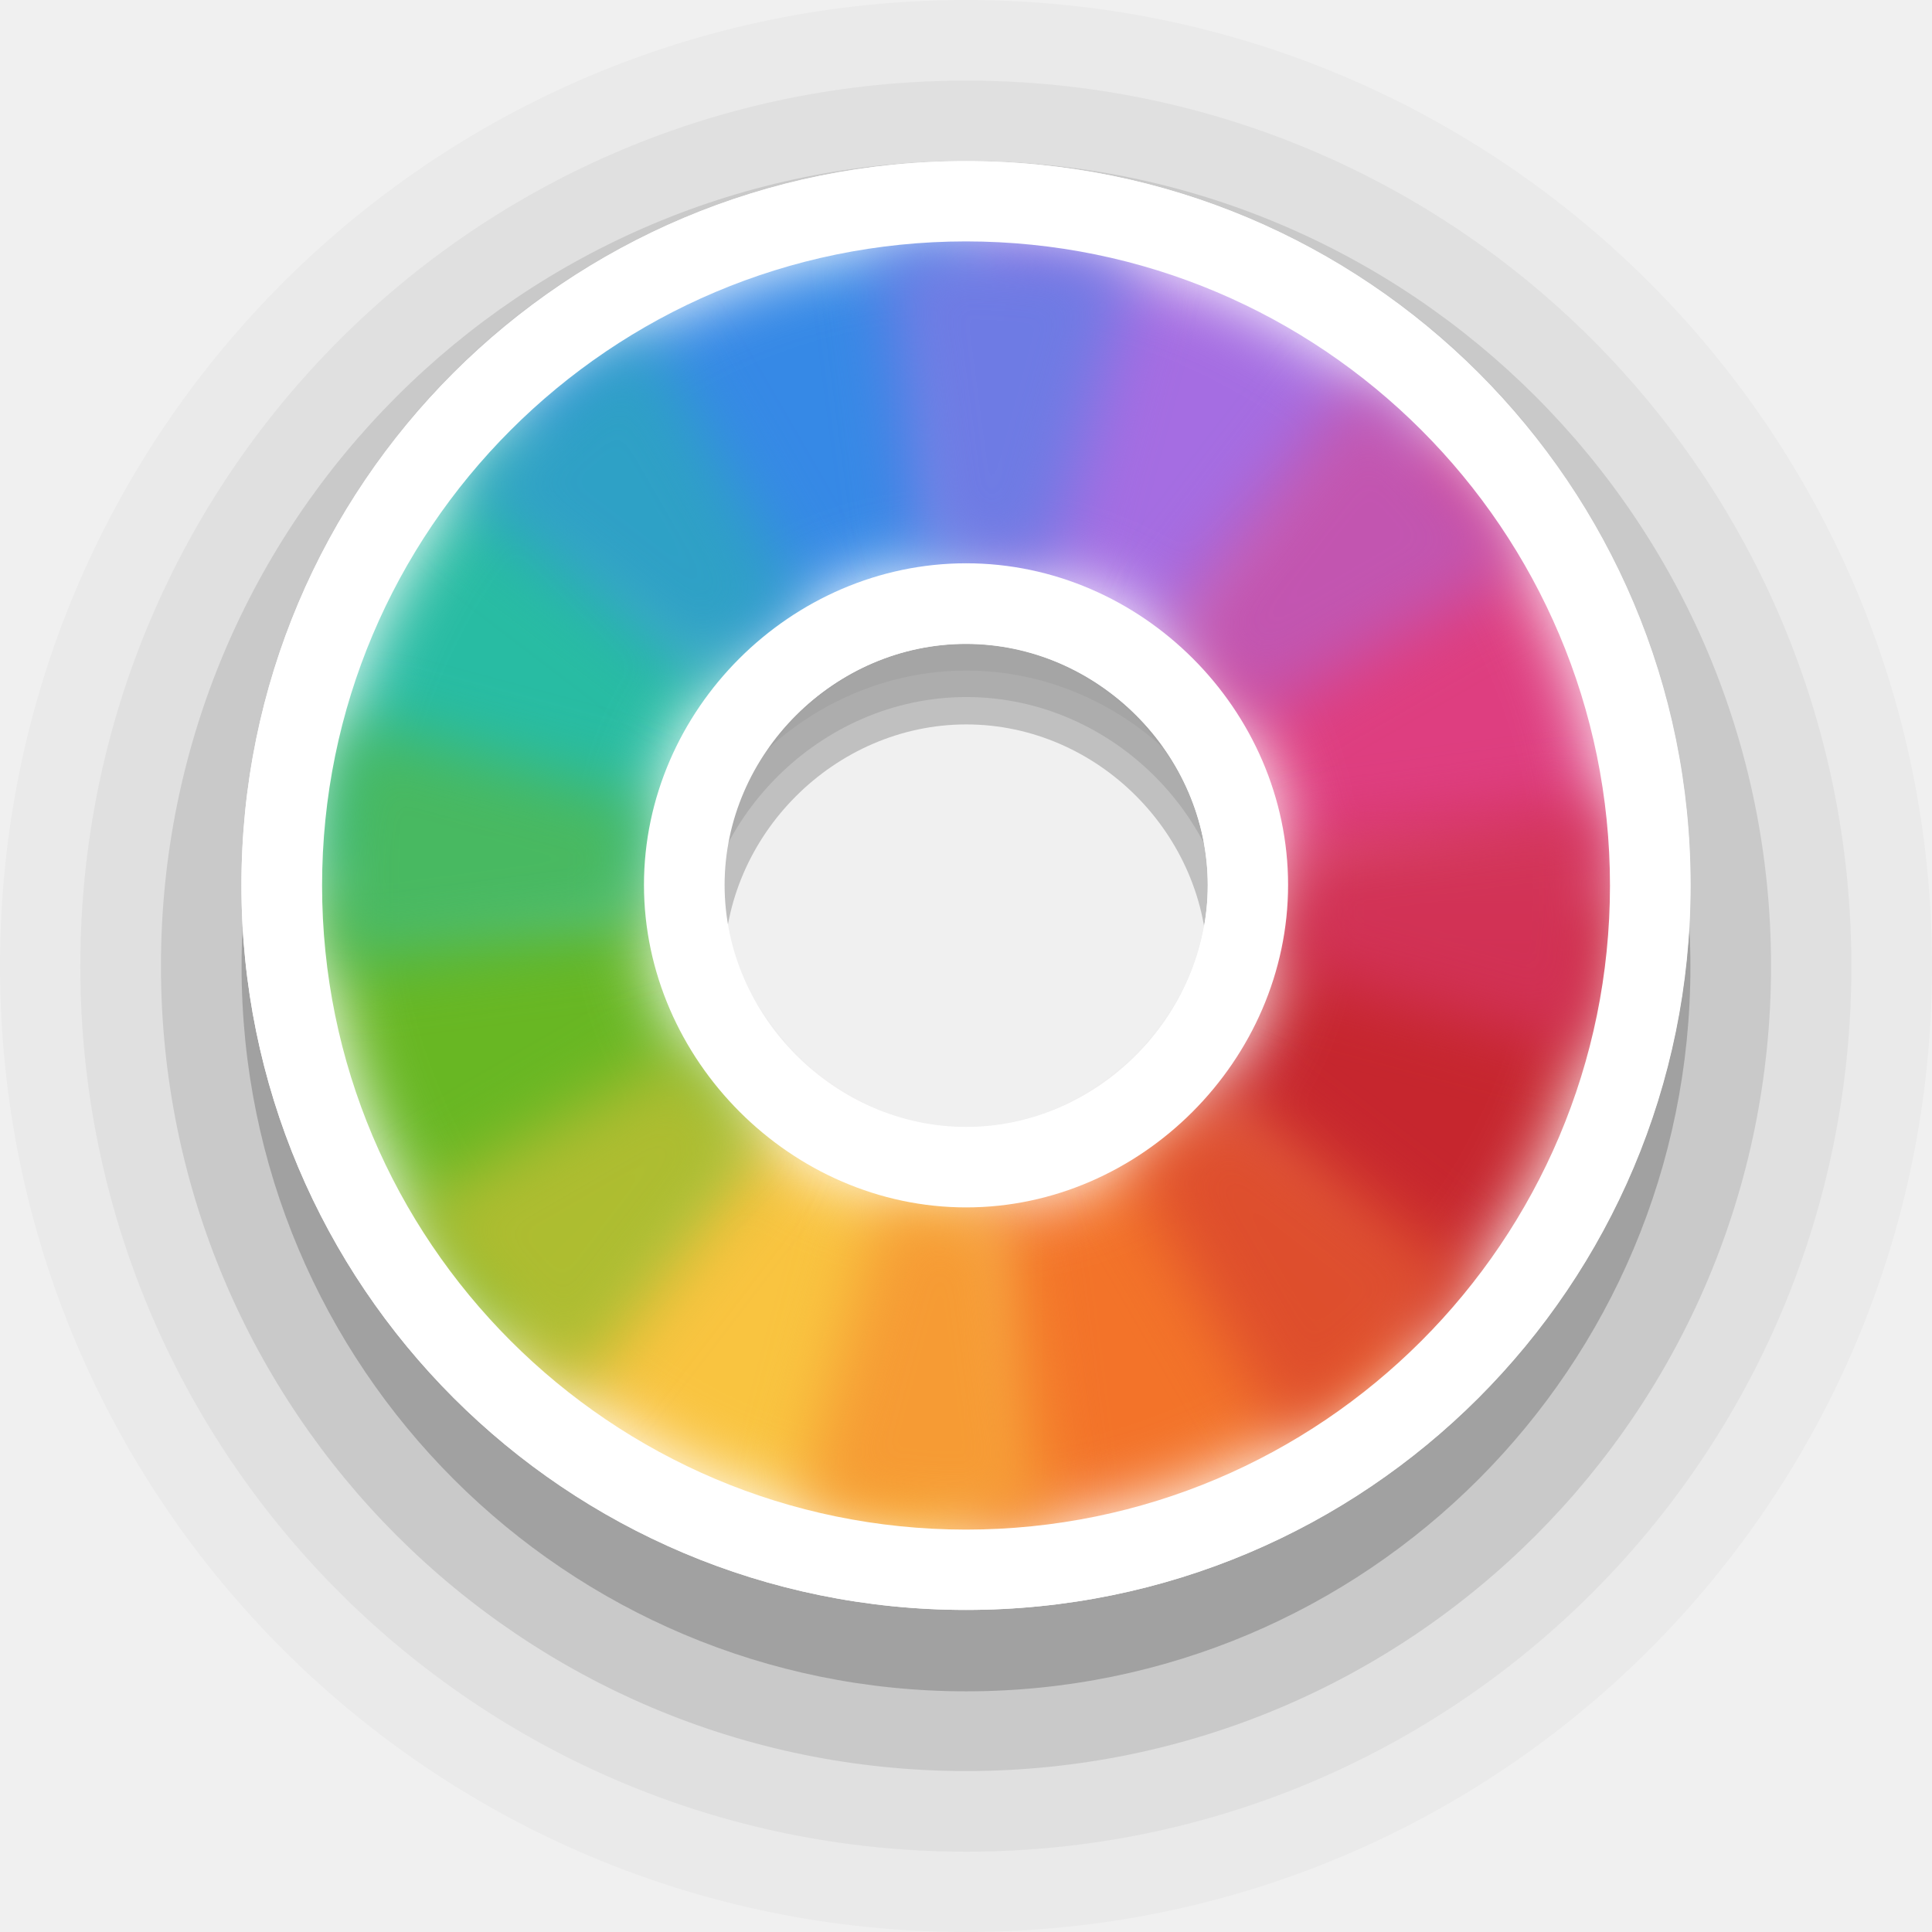
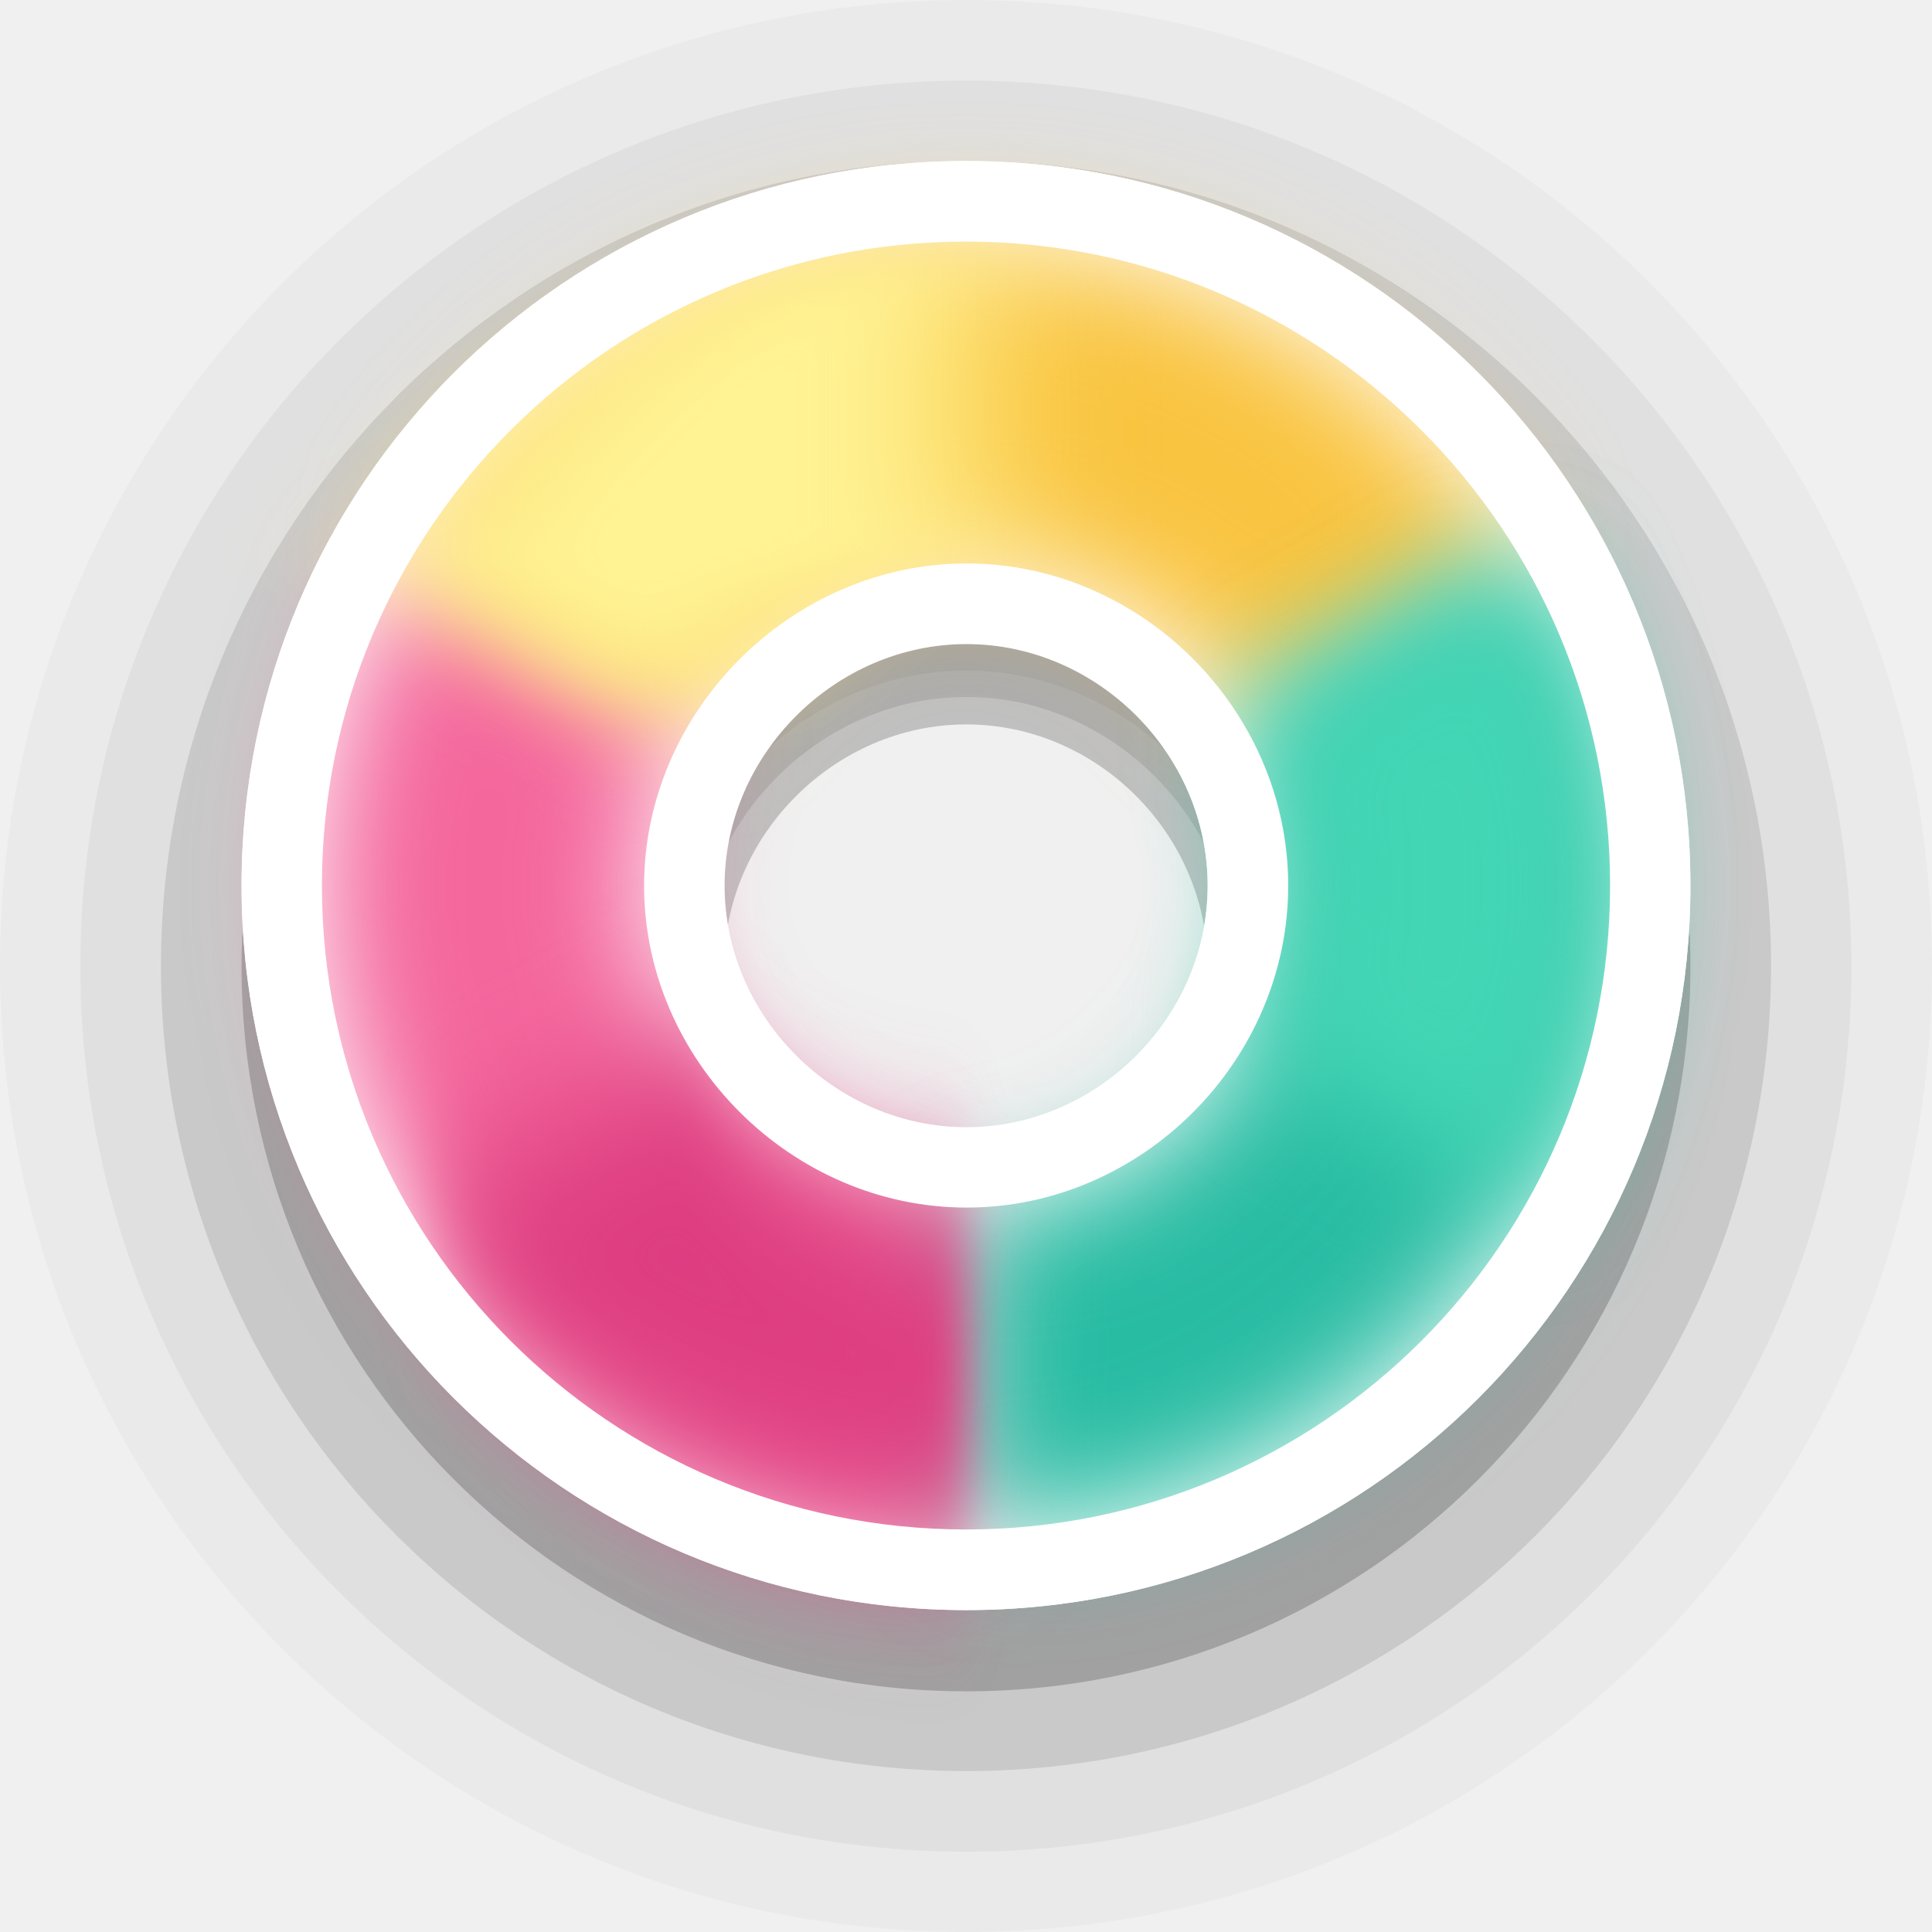
<svg xmlns="http://www.w3.org/2000/svg" width="24" height="24" viewBox="0 0 6.35 6.35" version="1.1" id="svg1">
  <defs id="defs1">
-     <filter style="color-interpolation-filters:sRGB" id="filter2" x="-0.31" y="-0.233" width="1.619" height="1.466">
-       <feGaussianBlur stdDeviation="0.106" id="feGaussianBlur2" />
+     <filter style="color-interpolation-filters:sRGB" id="filter18" x="-0.148" y="-0.222" width="1.296" height="1.445">
+       <feGaussianBlur stdDeviation="0.196" id="feGaussianBlur18" />
    </filter>
-     <filter style="color-interpolation-filters:sRGB" id="filter3" x="-0.171" y="-0.186" width="1.342" height="1.373">
-       <feGaussianBlur stdDeviation="0.106" id="feGaussianBlur3" />
+     <filter style="color-interpolation-filters:sRGB" id="filter19" x="-0.294" y="-0.127" width="1.589" height="1.255">
+       <feGaussianBlur stdDeviation="0.195" id="feGaussianBlur19" />
    </filter>
-     <filter style="color-interpolation-filters:sRGB" id="filter4" x="-0.222" y="-0.214" width="1.443" height="1.429">
-       <feGaussianBlur stdDeviation="0.106" id="feGaussianBlur4" />
+     <filter style="color-interpolation-filters:sRGB" id="filter20" x="-0.148" y="-0.222" width="1.296" height="1.445">
+       <feGaussianBlur stdDeviation="0.196" id="feGaussianBlur20" />
    </filter>
-     <filter style="color-interpolation-filters:sRGB" id="filter5" x="-0.186" y="-0.171" width="1.373" height="1.342">
-       <feGaussianBlur stdDeviation="0.106" id="feGaussianBlur5" />
-     </filter>
-     <filter style="color-interpolation-filters:sRGB" id="filter6" x="-0.233" y="-0.31" width="1.466" height="1.619">
-       <feGaussianBlur stdDeviation="0.106" id="feGaussianBlur6" />
-     </filter>
-     <filter style="color-interpolation-filters:sRGB" id="filter7" x="-0.186" y="-0.171" width="1.373" height="1.342">
-       <feGaussianBlur stdDeviation="0.106" id="feGaussianBlur7" />
-     </filter>
-     <filter style="color-interpolation-filters:sRGB" id="filter8" x="-0.214" y="-0.222" width="1.429" height="1.443">
-       <feGaussianBlur stdDeviation="0.106" id="feGaussianBlur8" />
-     </filter>
-     <filter style="color-interpolation-filters:sRGB" id="filter9" x="-0.171" y="-0.186" width="1.342" height="1.373">
-       <feGaussianBlur stdDeviation="0.106" id="feGaussianBlur9" />
-     </filter>
-     <filter style="color-interpolation-filters:sRGB" id="filter10" x="-0.31" y="-0.233" width="1.619" height="1.466">
-       <feGaussianBlur stdDeviation="0.106" id="feGaussianBlur10" />
-     </filter>
-     <filter style="color-interpolation-filters:sRGB" id="filter11" x="-0.171" y="-0.186" width="1.341" height="1.372">
-       <feGaussianBlur stdDeviation="0.106" id="feGaussianBlur11" />
-     </filter>
-     <filter style="color-interpolation-filters:sRGB" id="filter12" x="-0.222" y="-0.214" width="1.443" height="1.429">
-       <feGaussianBlur stdDeviation="0.106" id="feGaussianBlur12" />
-     </filter>
-     <filter style="color-interpolation-filters:sRGB" id="filter13" x="-0.186" y="-0.171" width="1.373" height="1.341">
-       <feGaussianBlur stdDeviation="0.106" id="feGaussianBlur13" />
-     </filter>
-     <filter style="color-interpolation-filters:sRGB" id="filter14" x="-0.233" y="-0.31" width="1.466" height="1.619">
-       <feGaussianBlur stdDeviation="0.106" id="feGaussianBlur14" />
-     </filter>
-     <filter style="color-interpolation-filters:sRGB" id="filter15" x="-0.186" y="-0.171" width="1.373" height="1.341">
-       <feGaussianBlur stdDeviation="0.106" id="feGaussianBlur15" />
-     </filter>
-     <filter style="color-interpolation-filters:sRGB" id="filter16" x="-0.215" y="-0.222" width="1.429" height="1.444">
-       <feGaussianBlur stdDeviation="0.106" id="feGaussianBlur16" />
-     </filter>
-     <filter style="color-interpolation-filters:sRGB" id="filter17" x="-0.171" y="-0.186" width="1.341" height="1.372">
-       <feGaussianBlur stdDeviation="0.106" id="feGaussianBlur17" />
+     <filter style="color-interpolation-filters:sRGB" id="filter20-7" x="-0.222" y="-0.392" width="1.445" height="1.784">
+       <feGaussianBlur stdDeviation="0.196" id="feGaussianBlur20-9" />
    </filter>
  </defs>
  <path id="circle2-5-2-6" style="font-variation-settings:normal;opacity:0.2;vector-effect:none;fill:#000000;fill-opacity:1;stroke:none;stroke-width:1.058;stroke-linecap:round;stroke-linejoin:round;stroke-miterlimit:4;stroke-dasharray:none;stroke-dashoffset:0;stroke-opacity:1;-inkscape-stroke:none;paint-order:stroke markers fill;stop-color:#000000;stop-opacity:1" d="m 3.176,0.794 c -1.317,0 -2.382,1.065 -2.382,2.383 0,1.317 1.065,2.382 2.382,2.382 1.317,0 2.38,-1.065 2.38,-2.382 0,-1.317 -1.063,-2.383 -2.38,-2.383 z m 0,1.587 c 0.432,0 0.793,0.363 0.793,0.796 0,0.433 -0.362,0.795 -0.793,0.795 -0.432,0 -0.796,-0.364 -0.796,-0.795 0,-0.432 0.364,-0.796 0.796,-0.796 z" />
  <path id="circle2-5-2-6-9" style="font-variation-settings:normal;opacity:0.1;vector-effect:none;fill:#000000;fill-opacity:1;stroke:none;stroke-width:1.058;stroke-linecap:round;stroke-linejoin:round;stroke-miterlimit:4;stroke-dasharray:none;stroke-dashoffset:0;stroke-opacity:1;-inkscape-stroke:none;paint-order:stroke markers fill;stop-color:#000000;stop-opacity:1" d="m 3.176,0.529 c -1.464,0 -2.647,1.183 -2.647,2.646 0,1.463 1.183,2.646 2.647,2.646 1.464,0 2.645,-1.183 2.645,-2.646 0,-1.463 -1.181,-2.646 -2.645,-2.646 z m 0,1.762 c 0.48,0 0.881,0.403 0.881,0.884 0,0.481 -0.402,0.883 -0.881,0.883 -0.48,0 -0.884,-0.404 -0.884,-0.883 0,-0.479 0.405,-0.884 0.884,-0.884 z" />
  <path id="circle2-5-2-6-9-1" style="font-variation-settings:normal;opacity:0.05;vector-effect:none;fill:#000000;fill-opacity:1;stroke:none;stroke-width:1.058;stroke-linecap:round;stroke-linejoin:round;stroke-miterlimit:4;stroke-dasharray:none;stroke-dashoffset:0;stroke-opacity:1;-inkscape-stroke:none;paint-order:stroke markers fill;stop-color:#000000;stop-opacity:1" d="m 3.176,0.265 c -1.61,0 -2.912,1.301 -2.912,2.911 0,1.609 1.302,2.91 2.912,2.91 1.61,0 2.909,-1.301 2.909,-2.91 0,-1.609 -1.299,-2.911 -2.909,-2.911 z m 0,1.939 c 0.527,0 0.97,0.443 0.97,0.972 0,0.529 -0.442,0.972 -0.97,0.972 -0.527,0 -0.973,-0.444 -0.973,-0.972 0,-0.527 0.445,-0.972 0.973,-0.972 z" />
  <path id="circle2-5-2-6-9-1-3" style="font-variation-settings:normal;opacity:0.025;vector-effect:none;fill:#000000;fill-opacity:1;stroke:none;stroke-width:1.058;stroke-linecap:round;stroke-linejoin:round;stroke-miterlimit:4;stroke-dasharray:none;stroke-dashoffset:0;stroke-opacity:1;-inkscape-stroke:none;paint-order:stroke markers fill;stop-color:#000000;stop-opacity:1" d="M 3.176,0 C 1.42,0 0,1.42 0,3.175 0,4.931 1.42,6.35 3.176,6.35 4.933,6.35 6.35,4.931 6.35,3.175 6.35,1.42 4.933,0 3.176,0 Z m 0,2.115 c 0.575,0 1.058,0.483 1.058,1.061 0,0.577 -0.482,1.06 -1.058,1.06 -0.575,0 -1.061,-0.485 -1.061,-1.06 0,-0.575 0.486,-1.061 1.061,-1.061 z" />
-   <g id="g18" transform="rotate(-90,3.175,2.910416)">
-     <path id="circle2-5-2" style="fill:#ffffff;fill-opacity:1;stroke:none;stroke-width:1.27;paint-order:stroke markers fill" d="m 3.176,0.529 c -1.317,0 -2.382,1.065 -2.382,2.382 0,1.317 1.065,2.381 2.382,2.381 1.317,0 2.38,-1.065 2.38,-2.381 0,-1.316 -1.063,-2.382 -2.38,-2.382 z m 0,1.586 c 0.432,0 0.793,0.363 0.793,0.795 0,0.433 -0.362,0.795 -0.793,0.795 -0.432,0 -0.796,-0.364 -0.796,-0.795 0,-0.431 0.364,-0.795 0.796,-0.795 z" />
-     <path id="path2-3-9" style="fill:#f37329;fill-opacity:1;stroke:none;stroke-width:1.27;paint-order:stroke markers fill;filter:url(#filter7)" d="m 1.681,4.405 0.748,-0.749 c -0.192,-0.192 -0.312,-0.457 -0.312,-0.746 h -1.058 a 2.117,2.117 0 0 0 0.622,1.495 z" />
-     <path id="path7-5-1" style="fill:#c6262e;fill-opacity:1;stroke:none;stroke-width:1.27;paint-order:stroke markers fill;filter:url(#filter9)" d="m 2.429,3.656 c -9e-5,-8.8e-5 -4.3e-4,8.8e-5 -5.2e-4,0 l -0.748,0.749 a 2.117,2.117 0 0 0 1.494,0.622 2.117,2.117 0 0 0 5.1e-4,0 l -5.1e-4,-1.058 C 2.886,3.968 2.622,3.848 2.429,3.656 Z" />
-     <path id="path6-6-2" style="fill:#de3e80;fill-opacity:1;stroke:none;stroke-width:1.27;paint-order:stroke markers fill;filter:url(#filter11)" d="m 3.921,3.656 c -0.192,0.193 -0.456,0.313 -0.746,0.313 h -5.1e-4 l 5.1e-4,1.058 a 2.117,2.117 0 0 0 1.497,-0.62 z" />
-     <path id="path19-2-7" style="fill:#a56de2;fill-opacity:1;stroke:none;stroke-width:1.27;paint-order:stroke markers fill;filter:url(#filter13)" d="m 3.921,3.656 0.751,0.751 a 2.117,2.117 0 0 0 0.62,-1.497 h -1.06 c 0,0.29 -0.119,0.554 -0.311,0.746 z" />
-     <path id="path3-9-0" style="fill:#f9c440;fill-opacity:1;stroke:none;stroke-width:1.27;paint-order:stroke markers fill;filter:url(#filter5)" d="m 2.429,2.164 -0.748,-0.749 a 2.117,2.117 0 0 0 -0.622,1.495 h 1.058 c 0,-0.289 0.12,-0.554 0.312,-0.746 z" />
-     <path id="path18-1-9" style="fill:#68b723;fill-opacity:1;stroke:none;stroke-width:1.27;paint-order:stroke markers fill;filter:url(#filter3)" d="m 3.175,0.794 a 2.117,2.117 0 0 0 -1.494,0.622 l 0.748,0.749 c 0.192,-0.192 0.457,-0.312 0.746,-0.313 z" />
-     <path id="path4-2-3" style="fill:#3689e6;fill-opacity:1;stroke:none;stroke-width:1.27;paint-order:stroke markers fill;filter:url(#filter15)" d="m 4.672,1.414 -0.75,0.75 c 0.191,0.192 0.311,0.456 0.311,0.746 h 1.06 a 2.117,2.117 0 0 0 -0.62,-1.496 z" />
-     <path id="path17-7-6" style="fill:#28bca3;fill-opacity:1;stroke:none;stroke-width:1.27;paint-order:stroke markers fill;filter:url(#filter17)" d="m 3.175,0.794 5.2e-4,1.058 h 5.1e-4 c 0.29,0 0.554,0.12 0.746,0.313 l 0.75,-0.75 a 2.117,2.117 0 0 0 -1.497,-0.621 2.117,2.117 0 0 0 -5.2e-4,0 z" />
-     <path id="path1" style="font-variation-settings:normal;opacity:1;vector-effect:none;fill:#f69b34;fill-opacity:1;stroke:none;stroke-width:1.058;stroke-linecap:round;stroke-linejoin:round;stroke-miterlimit:4;stroke-dasharray:none;stroke-dashoffset:0;stroke-opacity:1;-inkscape-stroke:none;filter:url(#filter6)" d="m 1.131,2.363 a 2.117,2.117 0 0 0 -0.054,0.824 l 1.05,-0.138 a 1.058,1.058 0 0 1 -0.01,-0.138 1.058,1.058 0 0 1 0.038,-0.273 z" />
-     <path id="path1-9" style="font-variation-settings:normal;vector-effect:none;fill:#aebd31;fill-opacity:0.996;stroke:none;stroke-width:1.058;stroke-linecap:round;stroke-linejoin:round;stroke-miterlimit:4;stroke-dasharray:none;stroke-dashoffset:0;stroke-opacity:1;-inkscape-stroke:none;filter:url(#filter4)" d="M 2.117,1.077 A 2.117,2.117 0 0 0 1.496,1.622 L 2.337,2.268 A 1.058,1.058 0 0 1 2.647,1.996 Z" />
-     <path id="path1-9-1" style="font-variation-settings:normal;vector-effect:none;fill:#49b961;fill-opacity:0.996;stroke:none;stroke-width:1.058;stroke-linecap:round;stroke-linejoin:round;stroke-miterlimit:4;stroke-dasharray:none;stroke-dashoffset:0;stroke-opacity:1;-inkscape-stroke:none;filter:url(#filter2)" d="m 3.23,0.794 a 2.117,2.117 0 0 0 -0.332,0.018 L 3.037,1.862 a 1.058,1.058 0 0 1 0.138,-0.01 1.058,1.058 0 0 1 0.274,0.036 L 3.723,0.866 A 2.117,2.117 0 0 0 3.23,0.794 Z" />
-     <path id="path1-9-1-1" style="font-variation-settings:normal;vector-effect:none;fill:#2fa1c6;fill-opacity:0.996;stroke:none;stroke-width:1.058;stroke-linecap:round;stroke-linejoin:round;stroke-miterlimit:4;stroke-dasharray:none;stroke-dashoffset:0;stroke-opacity:1;-inkscape-stroke:none;filter:url(#filter16)" d="M 4.463,1.231 3.819,2.071 A 1.058,1.058 0 0 1 4.091,2.381 L 5.008,1.852 A 2.117,2.117 0 0 0 4.463,1.231 Z" />
-     <path id="path1-9-1-1-8" style="font-variation-settings:normal;vector-effect:none;fill:#6e7be4;fill-opacity:1;stroke:none;stroke-width:1.058;stroke-linecap:round;stroke-linejoin:round;stroke-miterlimit:4;stroke-dasharray:none;stroke-dashoffset:0;stroke-opacity:1;-inkscape-stroke:none;filter:url(#filter14)" d="M 5.274,2.634 4.224,2.772 a 1.058,1.058 0 0 1 0.009,0.138 1.058,1.058 0 0 1 -0.038,0.273 l 1.024,0.274 a 2.117,2.117 0 0 0 0.054,-0.824 z" />
-     <path id="path1-9-1-1-8-3" style="font-variation-settings:normal;vector-effect:none;fill:#c255b0;fill-opacity:1;stroke:none;stroke-width:1.058;stroke-linecap:round;stroke-linejoin:round;stroke-miterlimit:4;stroke-dasharray:none;stroke-dashoffset:0;stroke-opacity:1;-inkscape-stroke:none;filter:url(#filter12)" d="M 4.013,3.553 A 1.058,1.058 0 0 1 3.703,3.825 L 4.233,4.743 A 2.117,2.117 0 0 0 4.854,4.199 Z" />
-     <path id="path1-9-1-1-8-3-6" style="font-variation-settings:normal;vector-effect:none;fill:#d23256;fill-opacity:0.969;stroke:none;stroke-width:1.058;stroke-linecap:round;stroke-linejoin:round;stroke-miterlimit:4;stroke-dasharray:none;stroke-dashoffset:0;stroke-opacity:1;-inkscape-stroke:none;filter:url(#filter10)" d="M 2.902,3.931 2.627,4.955 a 2.117,2.117 0 0 0 0.824,0.054 L 3.313,3.959 a 1.058,1.058 0 0 1 -0.138,0.01 1.058,1.058 0 0 1 -0.273,-0.038 z" />
-     <path id="path1-9-1-1-8-3-6-6" style="font-variation-settings:normal;vector-effect:none;fill:#dd4d2c;fill-opacity:0.957;stroke:none;stroke-width:1.058;stroke-linecap:round;stroke-linejoin:round;stroke-miterlimit:4;stroke-dasharray:none;stroke-dashoffset:0;stroke-opacity:1;-inkscape-stroke:none;filter:url(#filter8)" d="M 2.26,3.439 1.342,3.969 A 2.117,2.117 0 0 0 1.887,4.59 L 2.533,3.748 A 1.058,1.058 0 0 1 2.26,3.439 Z" />
-     <path id="path18-2" style="fill:#ffffff;fill-opacity:1;stroke:none;stroke-width:1.27;paint-order:stroke markers fill" d="m 3.177,1.852 c -0.575,0 -1.06,0.485 -1.06,1.059 0,0.574 0.485,1.058 1.06,1.058 0.575,0 1.057,-0.482 1.057,-1.058 0,-0.576 -0.482,-1.059 -1.057,-1.059 z m -5.167e-4,0.265 c 0.431,0 0.793,0.362 0.793,0.794 0,0.432 -0.362,0.794 -0.793,0.794 -0.431,0 -0.795,-0.363 -0.795,-0.794 0,-0.431 0.364,-0.794 0.795,-0.794 z" />
-     <path id="circle2-5-2-3" style="fill:#ffffff;fill-opacity:1;stroke:none;stroke-width:1.27;paint-order:stroke markers fill" d="m 3.176,0.529 c -1.317,0 -2.382,1.065 -2.382,2.381 0,1.317 1.065,2.381 2.382,2.381 1.317,0 2.38,-1.065 2.38,-2.381 0,-1.316 -1.063,-2.381 -2.38,-2.381 z m -0.001,0.265 A 2.117,2.117 0 0 1 5.292,2.91 2.117,2.117 0 0 1 3.175,5.027 2.117,2.117 0 0 1 1.058,2.91 2.117,2.117 0 0 1 3.175,0.794 Z" />
+   <path id="circle2-5-2" style="fill:#ffffff;fill-opacity:1;stroke:none;stroke-width:1.27;paint-order:stroke markers fill" d="m 3.176,0.529 c -1.317,0 -2.382,1.065 -2.382,2.382 0,1.317 1.065,2.381 2.382,2.381 1.317,0 2.38,-1.065 2.38,-2.381 0,-1.316 -1.063,-2.382 -2.38,-2.382 z m 0,1.586 c 0.432,0 0.793,0.363 0.793,0.795 0,0.433 -0.362,0.795 -0.793,0.795 -0.432,0 -0.796,-0.364 -0.796,-0.795 0,-0.431 0.364,-0.795 0.796,-0.795 z" />
+   <g id="g7" transform="rotate(-90,3.174961,2.910407)">
+     <path id="path6" style="fill:#f4679d;fill-opacity:1;stroke:none;stroke-width:0;stroke-linejoin:round;filter:url(#filter18)" d="M 3.175,0.794 A 2.117,2.117 0 0 0 1.058,2.91 H 2.117 A 1.058,1.058 0 0 1 3.175,1.852 1.058,1.058 0 0 1 3.704,1.994 L 4.233,1.077 A 2.117,2.117 0 0 0 3.175,0.794 Z" />
+     <path id="path5" style="fill:#f9c440;fill-opacity:1;stroke:#000000;stroke-width:0;stroke-linejoin:round;filter:url(#filter19)" d="M 4.233,1.077 3.704,1.994 A 1.058,1.058 0 0 1 4.233,2.91 1.058,1.058 0 0 1 3.704,3.827 L 4.233,4.743 A 2.117,2.117 0 0 0 5.292,2.91 2.117,2.117 0 0 0 4.233,1.077 Z" />
+     <path id="path1" style="fill:#28bca3;fill-opacity:1;stroke:#000000;stroke-width:0;stroke-linejoin:round;filter:url(#filter20)" d="M 2.117,2.91 H 1.058 A 2.117,2.117 0 0 0 3.175,5.027 2.117,2.117 0 0 0 4.233,4.743 L 3.704,3.827 A 1.058,1.058 0 0 1 3.175,3.969 1.058,1.058 0 0 1 2.117,2.91 Z" />
+     <path id="path1-0" style="fill:#43d6b5;fill-opacity:1;stroke:#000000;stroke-width:0;stroke-linejoin:round;filter:url(#filter20-7)" d="M 2.651,3.819 2.121,4.735 A 2.117,2.117 0 0 0 3.18,5.019 2.117,2.117 0 0 0 4.238,4.735 L 3.709,3.819 A 1.058,1.058 0 0 1 3.18,3.96 1.058,1.058 0 0 1 2.651,3.819 Z" />
+     <path id="path7" style="fill:#de3e80;fill-opacity:1;stroke:#000000;stroke-width:0;stroke-linejoin:round;filter:url(#filter20-7)" d="M 3.921,2.827 3.391,3.743 A 2.117,2.117 0 0 0 4.45,4.027 2.117,2.117 0 0 0 5.508,3.743 L 4.979,2.827 A 1.058,1.058 0 0 1 4.45,2.968 1.058,1.058 0 0 1 3.921,2.827 Z" transform="rotate(120,3.523547,2.042204)" />
+     <path id="path4" style="fill:#fff394;fill-opacity:1;stroke:#000000;stroke-width:0;stroke-linejoin:round;filter:url(#filter20-7)" d="M 3.921,2.827 3.391,3.743 A 2.117,2.117 0 0 0 4.45,4.027 2.117,2.117 0 0 0 5.508,3.743 L 4.979,2.827 A 1.058,1.058 0 0 1 4.45,2.968 1.058,1.058 0 0 1 3.921,2.827 Z" transform="rotate(-120,4.101157,2.778143)" />
  </g>
+   <path id="path18-2" style="fill:#ffffff;fill-opacity:1;stroke:none;stroke-width:1.27;paint-order:stroke markers fill" d="m 3.177,1.852 c -0.575,0 -1.06,0.485 -1.06,1.059 0,0.574 0.485,1.058 1.06,1.058 0.575,0 1.057,-0.482 1.057,-1.058 0,-0.576 -0.482,-1.059 -1.057,-1.059 z m -5.167e-4,0.265 c 0.431,0 0.793,0.362 0.793,0.794 0,0.432 -0.362,0.794 -0.793,0.794 -0.431,0 -0.795,-0.363 -0.795,-0.794 0,-0.431 0.364,-0.794 0.795,-0.794 z" />
+   <path id="circle2-5-2-3" style="fill:#ffffff;fill-opacity:1;stroke:none;stroke-width:1.27;paint-order:stroke markers fill" d="M 3.176 0.529 C 1.859 0.529 0.794 1.594 0.794 2.91 C 0.794 4.227 1.859 5.292 3.176 5.292 C 4.493 5.292 5.556 4.227 5.556 2.91 C 5.556 1.594 4.493 0.529 3.176 0.529 z M 3.175 0.794 A 2.117 2.117 0 0 1 5.292 2.91 A 2.117 2.117 0 0 1 3.175 5.027 A 2.117 2.117 0 0 1 1.058 2.91 A 2.117 2.117 0 0 1 3.175 0.794 z " />
+   <path style="opacity:0.15;fill:#d48e15;stroke-width:0.529;stroke-linejoin:round" d="M 3.175,2.91 1.597,5.643" id="path3" />
</svg>
